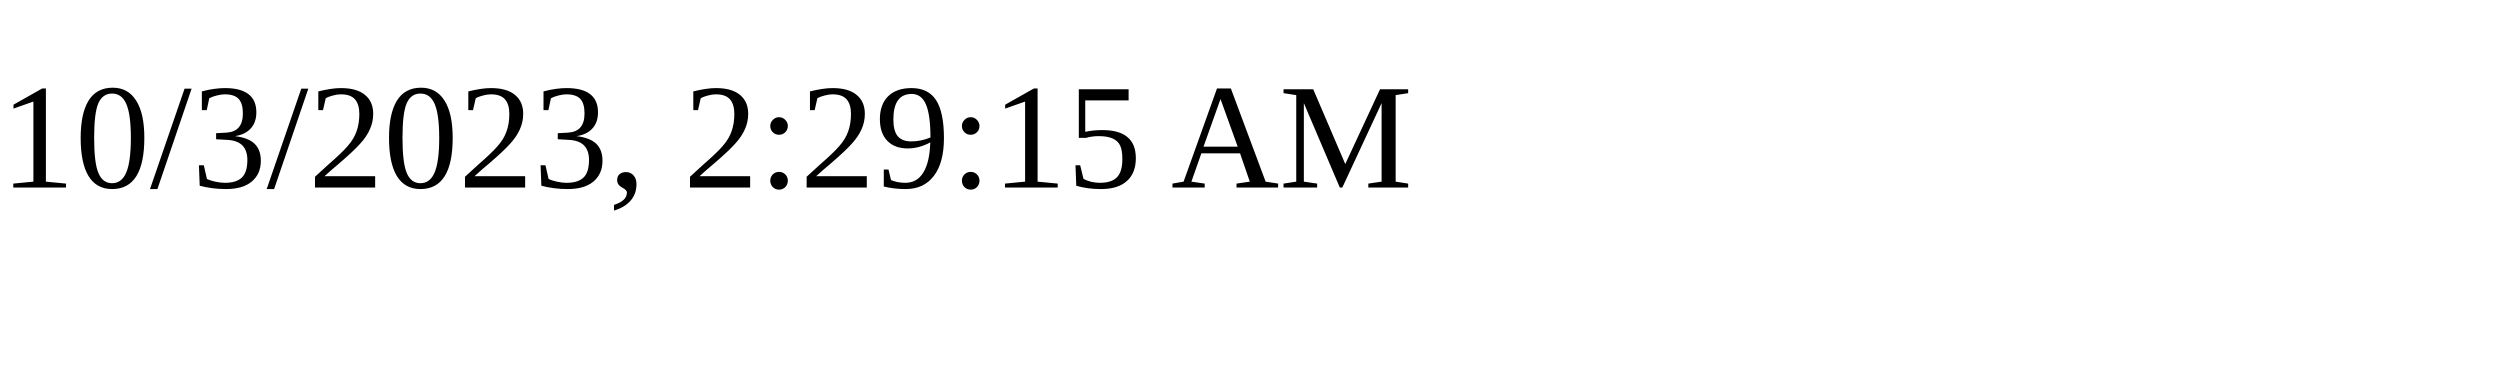
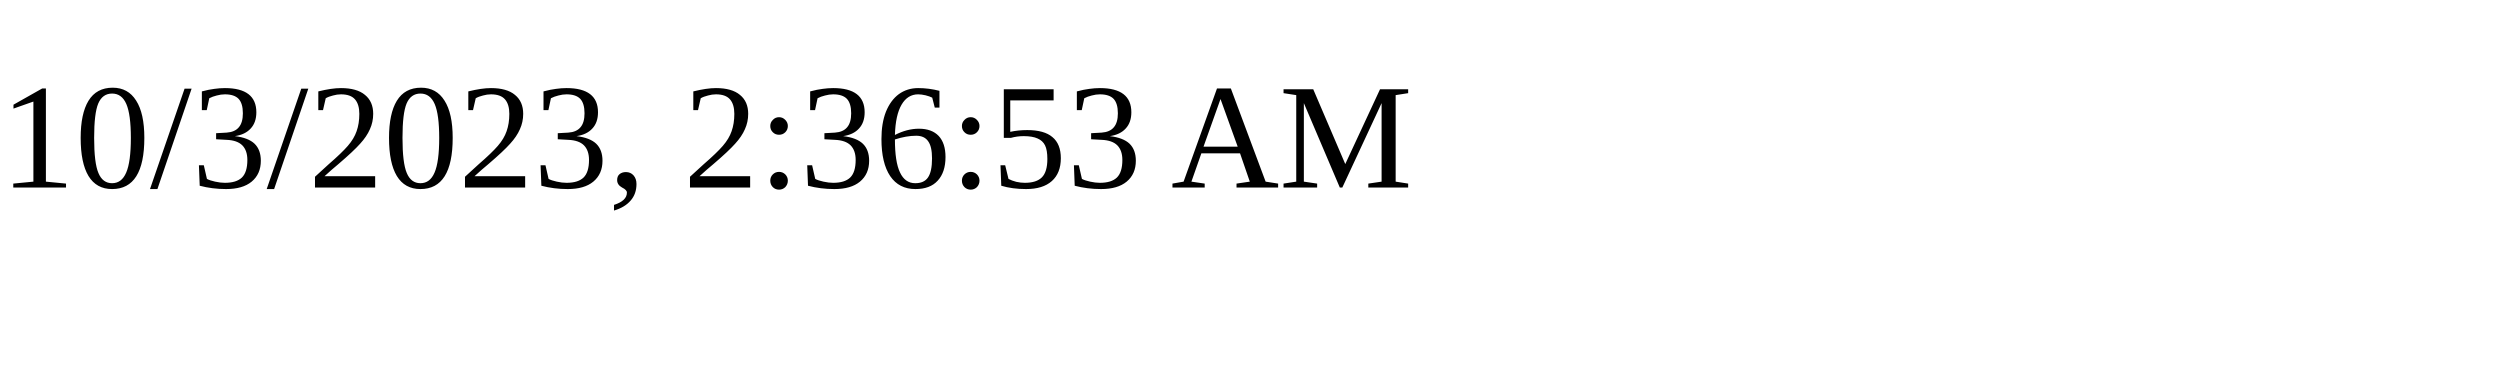
<svg xmlns="http://www.w3.org/2000/svg" height="30" width="200">
-   <text x="0" y="15">10/3/2023, 2:29:15 AM</text>
+   <text x="0" y="15">10/3/2023, 2:36:53 AM</text>
</svg>
